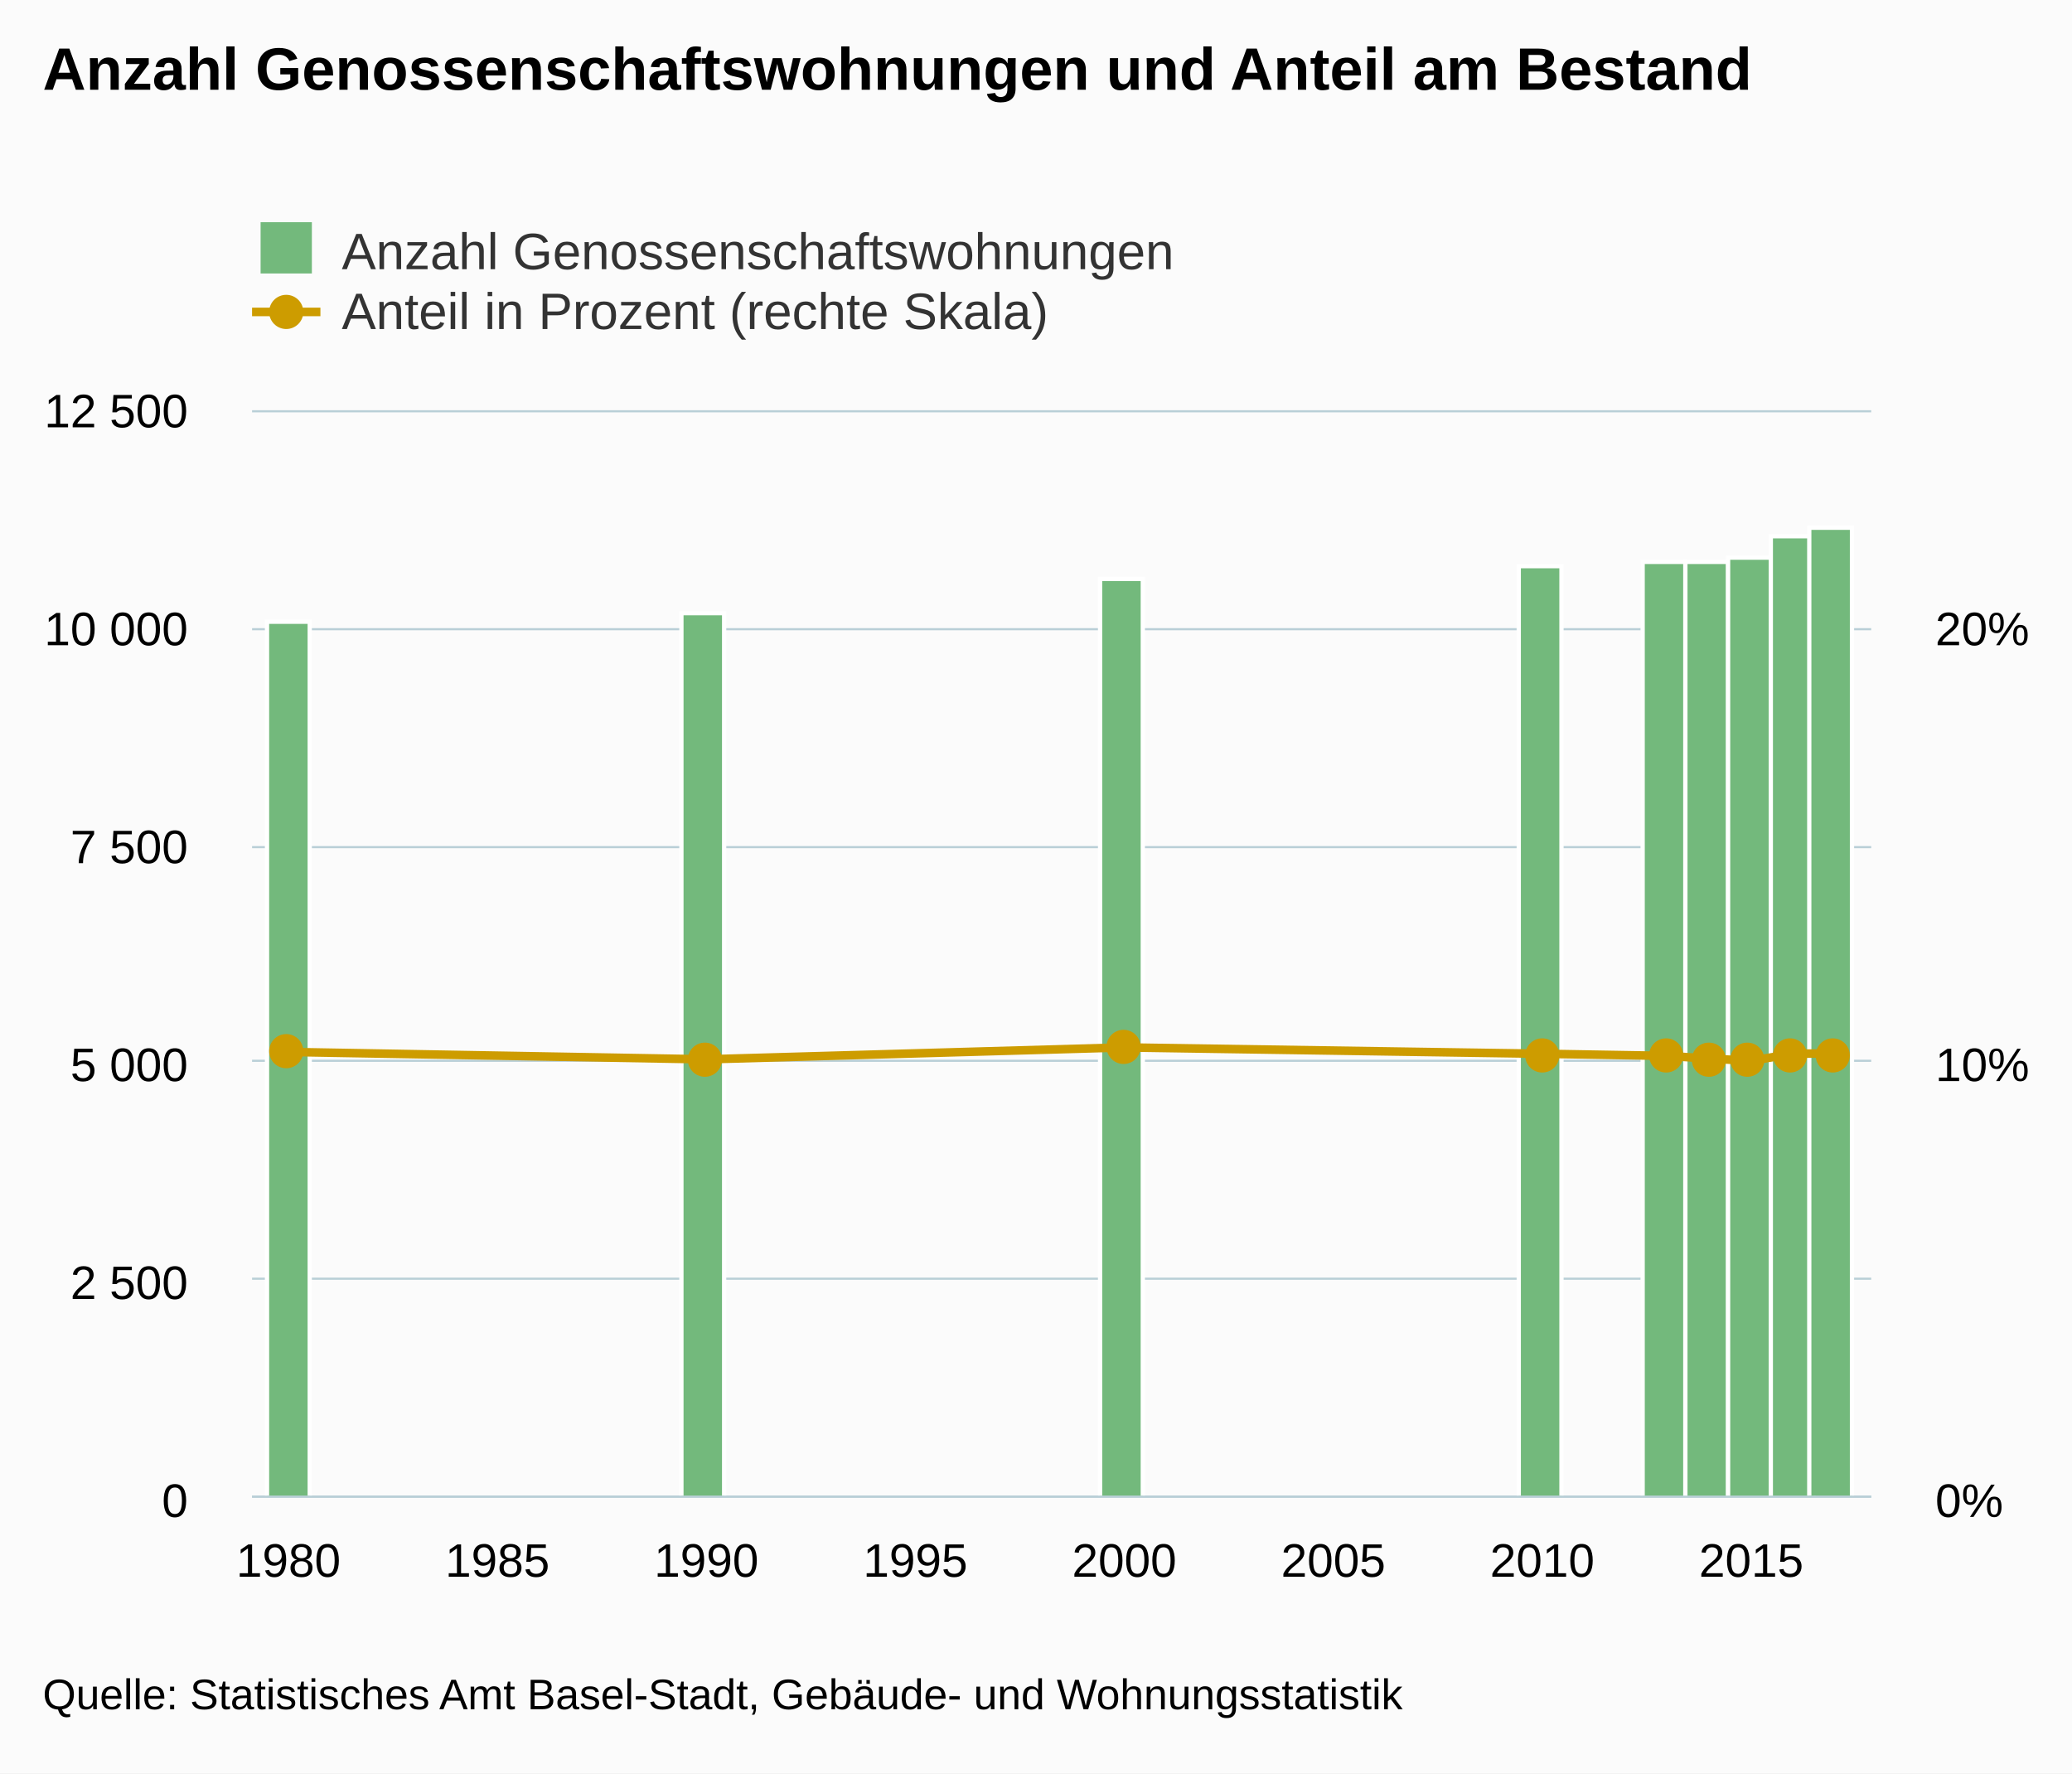
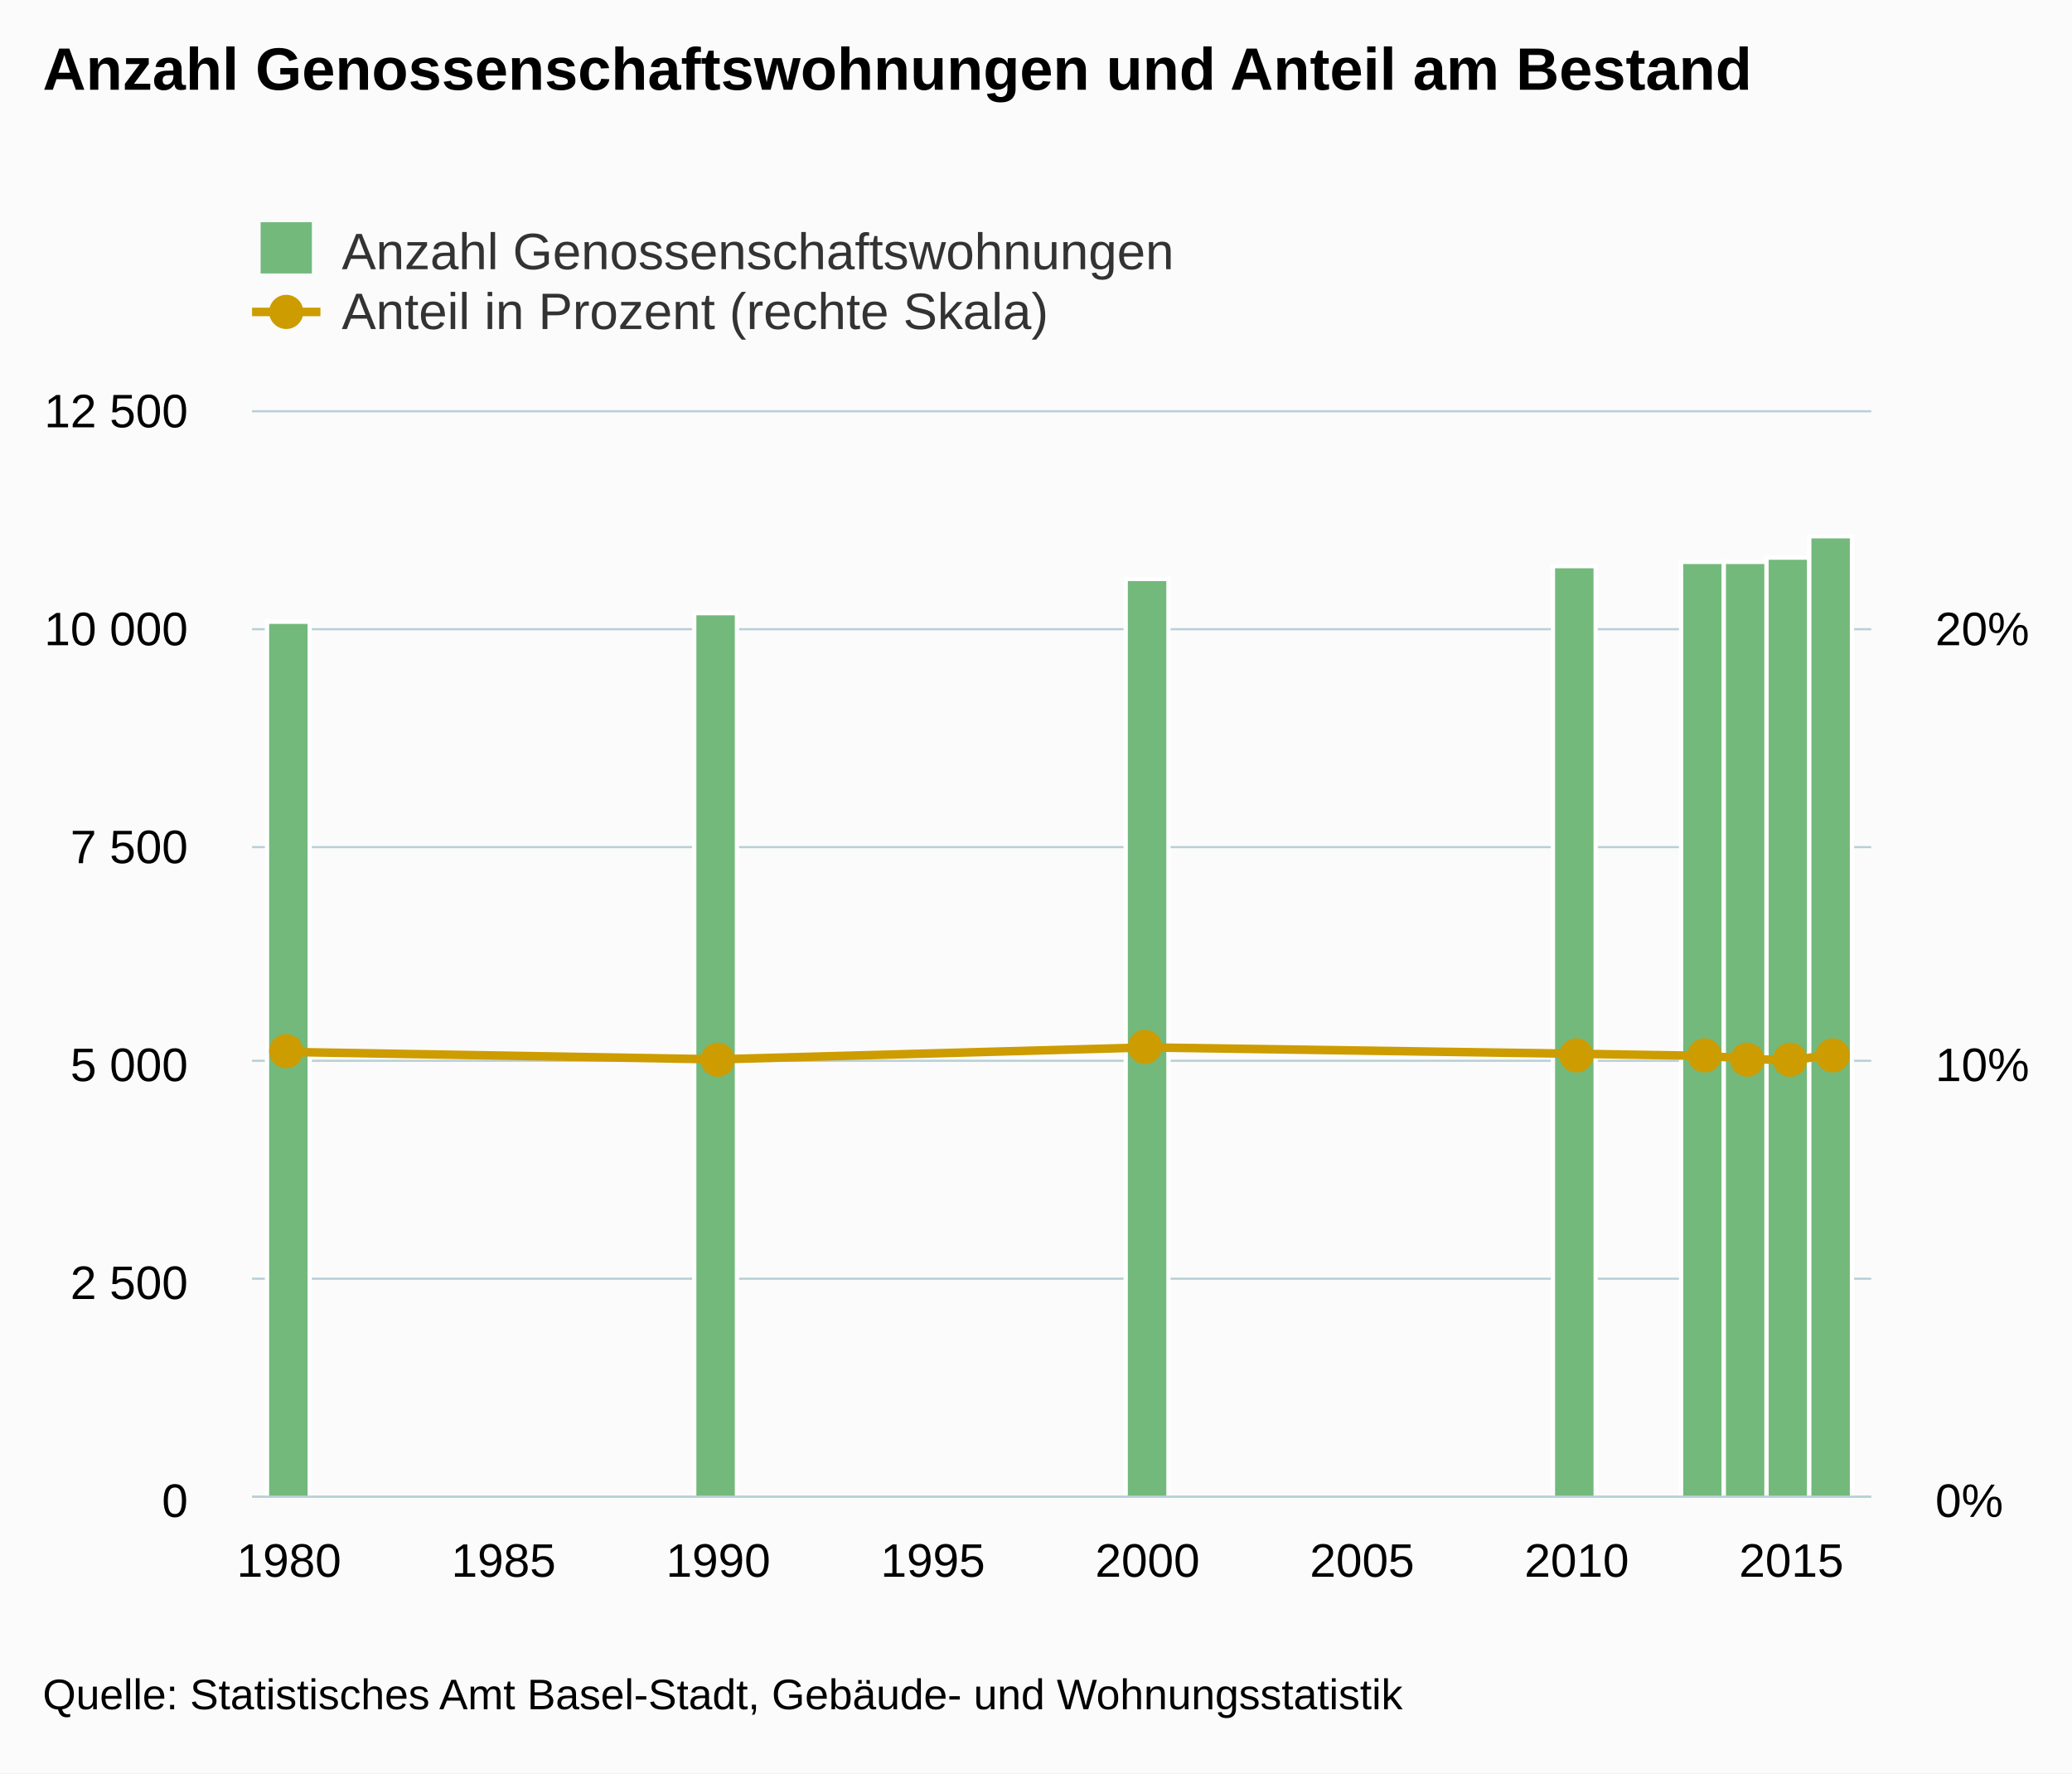
<svg xmlns="http://www.w3.org/2000/svg" version="1.1" class="highcharts-root" style="font-family:arial;font-size:12px;" viewBox="0 0 485 415">
  <defs>
    <clipPath>
      <rect x="0" y="0" width="379" height="254" fill="none" />
    </clipPath>
    <clipPath id="a">
      <rect x="0" y="0" width="379" height="254" fill="none" />
    </clipPath>
    <clipPath id="b">
      <rect x="0" y="0" width="379" height="254" fill="none" />
    </clipPath>
  </defs>
  <rect fill="#fbfbfb" class="highcharts-background" x="0" y="0" width="485" height="415" rx="0" ry="0" />
  <rect fill="none" class="highcharts-plot-background" x="59" y="96" width="379" height="254" />
  <g class="highcharts-pane-group" />
  <g class="highcharts-grid highcharts-xaxis-grid ">
    <path fill="none" class="highcharts-grid-line" d="M 67.5 96 L 67.5 350" opacity="1" />
-     <path fill="none" class="highcharts-grid-line" d="M 115.5 96 L 115.5 350" opacity="1" />
-     <path fill="none" class="highcharts-grid-line" d="M 164.5 96 L 164.5 350" opacity="1" />
-     <path fill="none" class="highcharts-grid-line" d="M 213.5 96 L 213.5 350" opacity="1" />
-     <path fill="none" class="highcharts-grid-line" d="M 262.5 96 L 262.5 350" opacity="1" />
-     <path fill="none" class="highcharts-grid-line" d="M 311.5 96 L 311.5 350" opacity="1" />
-     <path fill="none" class="highcharts-grid-line" d="M 360.5 96 L 360.5 350" opacity="1" />
-     <path fill="none" class="highcharts-grid-line" d="M 409.5 96 L 409.5 350" opacity="1" />
+     <path fill="none" class="highcharts-grid-line" d="M 117.5 96 L 117.5 350" opacity="1" />
+     <path fill="none" class="highcharts-grid-line" d="M 167.5 96 L 167.5 350" opacity="1" />
+     <path fill="none" class="highcharts-grid-line" d="M 217.5 96 L 217.5 350" opacity="1" />
+     <path fill="none" class="highcharts-grid-line" d="M 268.5 96 L 268.5 350" opacity="1" />
+     <path fill="none" class="highcharts-grid-line" d="M 318.5 96 L 318.5 350" opacity="1" />
+     <path fill="none" class="highcharts-grid-line" d="M 368.5 96 L 368.5 350" opacity="1" />
+     <path fill="none" class="highcharts-grid-line" d="M 418.5 96 L 418.5 350" opacity="1" />
  </g>
  <g class="highcharts-grid highcharts-yaxis-grid ">
    <path fill="none" stroke="#B9CFD7" stroke-width="0.5" class="highcharts-grid-line" d="M 59 350.25 L 438 350.25" opacity="1" />
    <path fill="none" stroke="#B9CFD7" stroke-width="0.5" class="highcharts-grid-line" d="M 59 299.25 L 438 299.25" opacity="1" />
    <path fill="none" stroke="#B9CFD7" stroke-width="0.5" class="highcharts-grid-line" d="M 59 248.25 L 438 248.25" opacity="1" />
    <path fill="none" stroke="#B9CFD7" stroke-width="0.5" class="highcharts-grid-line" d="M 59 198.25 L 438 198.25" opacity="1" />
    <path fill="none" stroke="#B9CFD7" stroke-width="0.5" class="highcharts-grid-line" d="M 59 147.25 L 438 147.25" opacity="1" />
    <path fill="none" stroke="#B9CFD7" stroke-width="0.5" class="highcharts-grid-line" d="M 59 96.25 L 438 96.25" opacity="1" />
  </g>
  <g class="highcharts-grid highcharts-yaxis-grid ">
    <path fill="none" class="highcharts-grid-line" d="M 59 350.5 L 438 350.5" opacity="1" />
    <path fill="none" class="highcharts-grid-line" d="M 59 299.5 L 438 299.5" opacity="1" />
    <path fill="none" class="highcharts-grid-line" d="M 59 248.5 L 438 248.5" opacity="1" />
    <path fill="none" class="highcharts-grid-line" d="M 59 198.5 L 438 198.5" opacity="1" />
    <path fill="none" class="highcharts-grid-line" d="M 59 147.5 L 438 147.5" opacity="1" />
    <path fill="none" class="highcharts-grid-line" d="M 59 96.5 L 438 96.5" opacity="1" />
  </g>
  <rect fill="none" class="highcharts-plot-border" x="59" y="96" width="379" height="254" />
  <g class="highcharts-axis highcharts-xaxis ">
    <path fill="none" class="highcharts-axis-line" stroke="#B9CFD7" stroke-width="0.5" d="M 59 350.25 L 438 350.25" />
  </g>
  <g class="highcharts-axis highcharts-yaxis ">
    <path fill="none" class="highcharts-axis-line" d="M 59 96 L 59 350" />
  </g>
  <g class="highcharts-axis highcharts-yaxis ">
    <path fill="none" class="highcharts-axis-line" d="M 438 96 L 438 350" />
  </g>
  <g class="highcharts-series-group">
    <g class="highcharts-series highcharts-series-0 highcharts-column-series highcharts-color-undefined " transform="translate(59,96) scale(1 1)" clip-path="url(#a)">
      <rect x="3.5" y="49.5" width="10" height="205" fill="#73b97c" stroke="#ffffff" stroke-width="1" class="highcharts-point" />
-       <rect x="100.5" y="47.5" width="10" height="207" fill="#73b97c" stroke="#ffffff" stroke-width="1" class="highcharts-point" />
-       <rect x="198.5" y="39.5" width="10" height="215" fill="#73b97c" stroke="#ffffff" stroke-width="1" class="highcharts-point" />
-       <rect x="296.5" y="36.5" width="10" height="218" fill="#73b97c" stroke="#ffffff" stroke-width="1" class="highcharts-point" />
-       <rect x="325.5" y="35.5" width="10" height="219" fill="#73b97c" stroke="#ffffff" stroke-width="1" class="highcharts-point" />
-       <rect x="335.5" y="35.5" width="10" height="219" fill="#73b97c" stroke="#ffffff" stroke-width="1" class="highcharts-point" />
-       <rect x="345.5" y="34.5" width="10" height="220" fill="#73b97c" stroke="#ffffff" stroke-width="1" class="highcharts-point" />
-       <rect x="355.5" y="29.5" width="10" height="225" fill="#73b97c" stroke="#ffffff" stroke-width="1" class="highcharts-point" />
-       <rect x="364.5" y="27.5" width="10" height="227" fill="#73b97c" stroke="#ffffff" stroke-width="1" class="highcharts-point" />
+       <rect x="103.5" y="47.5" width="10" height="207" fill="#73b97c" stroke="#ffffff" stroke-width="1" class="highcharts-point" />
+       <rect x="204.5" y="39.5" width="10" height="215" fill="#73b97c" stroke="#ffffff" stroke-width="1" class="highcharts-point" />
+       <rect x="304.5" y="36.5" width="10" height="218" fill="#73b97c" stroke="#ffffff" stroke-width="1" class="highcharts-point" />
+       <rect x="334.5" y="35.5" width="10" height="219" fill="#73b97c" stroke="#ffffff" stroke-width="1" class="highcharts-point" />
+       <rect x="344.5" y="35.5" width="10" height="219" fill="#73b97c" stroke="#ffffff" stroke-width="1" class="highcharts-point" />
+       <rect x="354.5" y="34.5" width="10" height="220" fill="#73b97c" stroke="#ffffff" stroke-width="1" class="highcharts-point" />
+       <rect x="364.5" y="29.5" width="10" height="225" fill="#73b97c" stroke="#ffffff" stroke-width="1" class="highcharts-point" />
    </g>
    <g class="highcharts-markers highcharts-series-0 highcharts-column-series highcharts-color-undefined " transform="translate(59,96) scale(1 1)" clip-path="none" />
    <g class="highcharts-series highcharts-series-1 highcharts-line-series highcharts-color-undefined " transform="translate(59,96) scale(1 1)" clip-path="url(#b)">
-       <path fill="none" d="M 8.511 150.183 L 106.343 151.911 L 204.175 149.121 L 302.006 150.607 L 331.356 151.106 L 341.139 151.749 L 350.922 152.249 L 360.705 150.588 L 370.489 150.526" class="highcharts-graph" stroke="#cd9c00" stroke-width="2" stroke-linejoin="round" stroke-linecap="round" />
+       <path fill="none" d="M 8.641 150.183 L 109.118 151.911 L 209.595 149.121 L 310.073 150.607 L 340.216 151.106 L 350.264 151.749 L 360.311 152.249 L 370.359 150.588" class="highcharts-graph" stroke="#cd9c00" stroke-width="2" stroke-linejoin="round" stroke-linecap="round" />
    </g>
    <g class="highcharts-markers highcharts-series-1 highcharts-line-series highcharts-color-undefined " transform="translate(59,96) scale(1 1)" clip-path="none">
      <path fill="#cd9c00" d="M 12 150 A 4 4 0 1 1 12 149.996 Z" class="highcharts-point" />
-       <path fill="#cd9c00" d="M 110 152 A 4 4 0 1 1 110 151.996 Z" class="highcharts-point" />
-       <path fill="#cd9c00" d="M 208 149 A 4 4 0 1 1 208 148.996 Z" class="highcharts-point" />
-       <path fill="#cd9c00" d="M 306 151 A 4 4 0 1 1 306 150.996 Z" class="highcharts-point" />
-       <path fill="#cd9c00" d="M 335 151 A 4 4 0 1 1 335 150.996 Z" class="highcharts-point" />
-       <path fill="#cd9c00" d="M 345 152 A 4 4 0 1 1 345 151.996 Z" class="highcharts-point" />
+       <path fill="#cd9c00" d="M 113 152 A 4 4 0 1 1 113 151.996 Z" class="highcharts-point" />
+       <path fill="#cd9c00" d="M 213 149 A 4 4 0 1 1 213 148.996 Z" class="highcharts-point" />
+       <path fill="#cd9c00" d="M 314 151 A 4 4 0 1 1 314 150.996 Z" class="highcharts-point" />
+       <path fill="#cd9c00" d="M 344 151 A 4 4 0 1 1 344 150.996 Z" class="highcharts-point" />
      <path fill="#cd9c00" d="M 354 152 A 4 4 0 1 1 354 151.996 Z" class="highcharts-point" />
-       <path fill="#cd9c00" d="M 364 151 A 4 4 0 1 1 364 150.996 Z" class="highcharts-point" />
+       <path fill="#cd9c00" d="M 364 152 A 4 4 0 1 1 364 151.996 Z" class="highcharts-point" />
      <path fill="#cd9c00" d="M 374 151 A 4 4 0 1 1 374 150.996 Z" class="highcharts-point" />
    </g>
  </g>
  <text x="10" text-anchor="start" class="highcharts-title" style="color:#000000;font-size:14px;font-weight:bold;fill:#000000;" y="21">
    <tspan>Anzahl Genossenschaftswohnungen und Anteil am Bestand</tspan>
  </text>
  <g class="highcharts-legend" transform="translate(51,45)">
    <rect fill="none" class="highcharts-legend-box" rx="0" ry="0" x="0" y="0" width="231" height="39" visibility="visible" />
    <g>
      <g>
        <g class="highcharts-legend-item highcharts-column-series highcharts-color-undefined highcharts-series-0" transform="translate(8,3)">
          <text x="21" style="color:#333333;font-size:12px;font-weight:normal;cursor:pointer;fill:#333333;" text-anchor="start" y="15">
            <tspan>Anzahl Genossenschaftswohnungen</tspan>
          </text>
          <rect x="2" y="4" width="12" height="12" fill="#73b97c" class="highcharts-point" />
        </g>
        <g class="highcharts-legend-item highcharts-line-series highcharts-color-undefined highcharts-series-1" transform="translate(8,17)">
          <path fill="none" d="M 0 11 L 16 11" class="highcharts-graph" stroke="#cd9c00" stroke-width="2" />
          <path fill="#cd9c00" d="M 12 11 A 4 4 0 1 1 12 10.996 Z" class="highcharts-point" />
          <text x="21" y="15" style="color:#333333;font-size:12px;font-weight:normal;cursor:pointer;fill:#333333;" text-anchor="start">
            <tspan>Anteil in Prozent (rechte Skala)</tspan>
          </text>
        </g>
      </g>
    </g>
  </g>
  <g class="highcharts-axis-labels highcharts-xaxis-labels ">
-     <text x="67.511" style="color:#000000;cursor:default;font-size:11px;fill:#000000;" text-anchor="middle" transform="translate(0,0)" y="369" opacity="1">
+     <text x="67.641" style="color:#000000;cursor:default;font-size:11px;fill:#000000;" text-anchor="middle" transform="translate(0,0)" y="369" opacity="1">
      1980
    </text>
-     <text x="116.427" style="color:#000000;cursor:default;font-size:11px;fill:#000000;" text-anchor="middle" transform="translate(0,0)" y="369" opacity="1">
+     <text x="117.88" style="color:#000000;cursor:default;font-size:11px;fill:#000000;" text-anchor="middle" transform="translate(0,0)" y="369" opacity="1">
      1985
    </text>
-     <text x="165.343" style="color:#000000;cursor:default;font-size:11px;fill:#000000;" text-anchor="middle" transform="translate(0,0)" y="369" opacity="1">
+     <text x="168.118" style="color:#000000;cursor:default;font-size:11px;fill:#000000;" text-anchor="middle" transform="translate(0,0)" y="369" opacity="1">
      1990
    </text>
-     <text x="214.259" style="color:#000000;cursor:default;font-size:11px;fill:#000000;" text-anchor="middle" transform="translate(0,0)" y="369" opacity="1">
+     <text x="218.357" style="color:#000000;cursor:default;font-size:11px;fill:#000000;" text-anchor="middle" transform="translate(0,0)" y="369" opacity="1">
      1995
    </text>
-     <text x="263.175" style="color:#000000;cursor:default;font-size:11px;fill:#000000;" text-anchor="middle" transform="translate(0,0)" y="369" opacity="1">
+     <text x="268.595" style="color:#000000;cursor:default;font-size:11px;fill:#000000;" text-anchor="middle" transform="translate(0,0)" y="369" opacity="1">
      2000
    </text>
-     <text x="312.091" style="color:#000000;cursor:default;font-size:11px;fill:#000000;" text-anchor="middle" transform="translate(0,0)" y="369" opacity="1">
+     <text x="318.834" style="color:#000000;cursor:default;font-size:11px;fill:#000000;" text-anchor="middle" transform="translate(0,0)" y="369" opacity="1">
      2005
    </text>
-     <text x="361.006" style="color:#000000;cursor:default;font-size:11px;fill:#000000;" text-anchor="middle" transform="translate(0,0)" y="369" opacity="1">
+     <text x="369.073" style="color:#000000;cursor:default;font-size:11px;fill:#000000;" text-anchor="middle" transform="translate(0,0)" y="369" opacity="1">
      2010
    </text>
-     <text x="409.922" style="color:#000000;cursor:default;font-size:11px;fill:#000000;" text-anchor="middle" transform="translate(0,0)" y="369" opacity="1">
+     <text x="419.311" style="color:#000000;cursor:default;font-size:11px;fill:#000000;" text-anchor="middle" transform="translate(0,0)" y="369" opacity="1">
      2015
    </text>
  </g>
  <g class="highcharts-axis-labels highcharts-yaxis-labels ">
    <text x="44" style="color:#000000;cursor:default;font-size:11px;fill:#000000;" text-anchor="end" transform="translate(0,0)" y="355" opacity="1">
      <tspan>0</tspan>
    </text>
    <text x="44" style="color:#000000;cursor:default;font-size:11px;fill:#000000;" text-anchor="end" transform="translate(0,0)" y="304" opacity="1">
      <tspan>2 500</tspan>
    </text>
    <text x="44" style="color:#000000;cursor:default;font-size:11px;fill:#000000;" text-anchor="end" transform="translate(0,0)" y="253" opacity="1">
      <tspan>5 000</tspan>
    </text>
    <text x="44" style="color:#000000;cursor:default;font-size:11px;fill:#000000;" text-anchor="end" transform="translate(0,0)" y="202" opacity="1">
      <tspan>7 500</tspan>
    </text>
    <text x="44" style="color:#000000;cursor:default;font-size:11px;fill:#000000;" text-anchor="end" transform="translate(0,0)" y="151" opacity="1">
      <tspan>10 000</tspan>
    </text>
    <text x="44" style="color:#000000;cursor:default;font-size:11px;fill:#000000;" text-anchor="end" transform="translate(0,0)" y="100" opacity="1">
      <tspan>12 500</tspan>
    </text>
  </g>
  <g class="highcharts-axis-labels highcharts-yaxis-labels ">
    <text x="453" style="color:#000000;cursor:default;font-size:11px;fill:#000000;" text-anchor="start" transform="translate(0,0)" y="355" opacity="1">
      <tspan>0%</tspan>
    </text>
    <text x="0" style="color:#000000;cursor:default;font-size:11px;fill:#000000;" text-anchor="start" transform="translate(0,0)" y="-9999">
      <tspan>5%</tspan>
    </text>
    <text x="453" style="color:#000000;cursor:default;font-size:11px;fill:#000000;" text-anchor="start" transform="translate(0,0)" y="253" opacity="1">
      <tspan>10%</tspan>
    </text>
    <text x="0" style="color:#000000;cursor:default;font-size:11px;fill:#000000;" text-anchor="start" transform="translate(0,0)" y="-9999">
      <tspan>15%</tspan>
    </text>
    <text x="453" style="color:#000000;cursor:default;font-size:11px;fill:#000000;" text-anchor="start" transform="translate(0,0)" y="151" opacity="1">
      <tspan>20%</tspan>
    </text>
    <text x="0" style="color:#000000;cursor:default;font-size:11px;fill:#000000;" text-anchor="start" transform="translate(0,0)" y="-9999">
      <tspan>25%</tspan>
    </text>
  </g>
  <text x="10" class="highcharts-credits" text-anchor="start" style="cursor:default;color:#000000;font-size:10px;fill:#000000;" y="400">
    <tspan>Quelle: Statistisches Amt Basel-Stadt, Gebäude- und Wohnungsstatistik</tspan>
  </text>
</svg>
